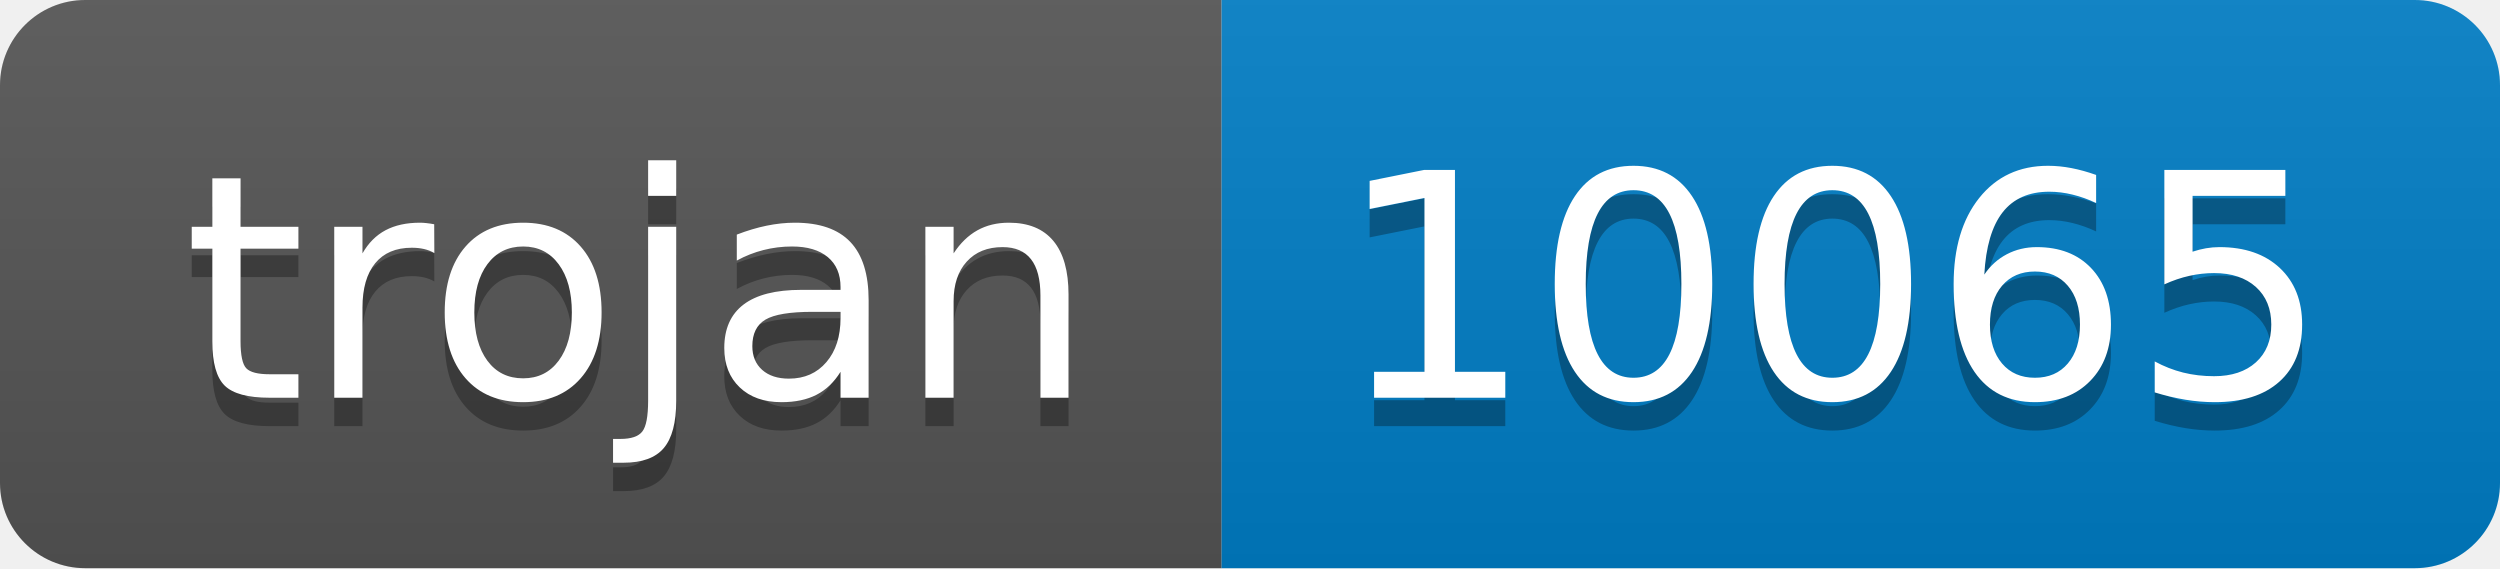
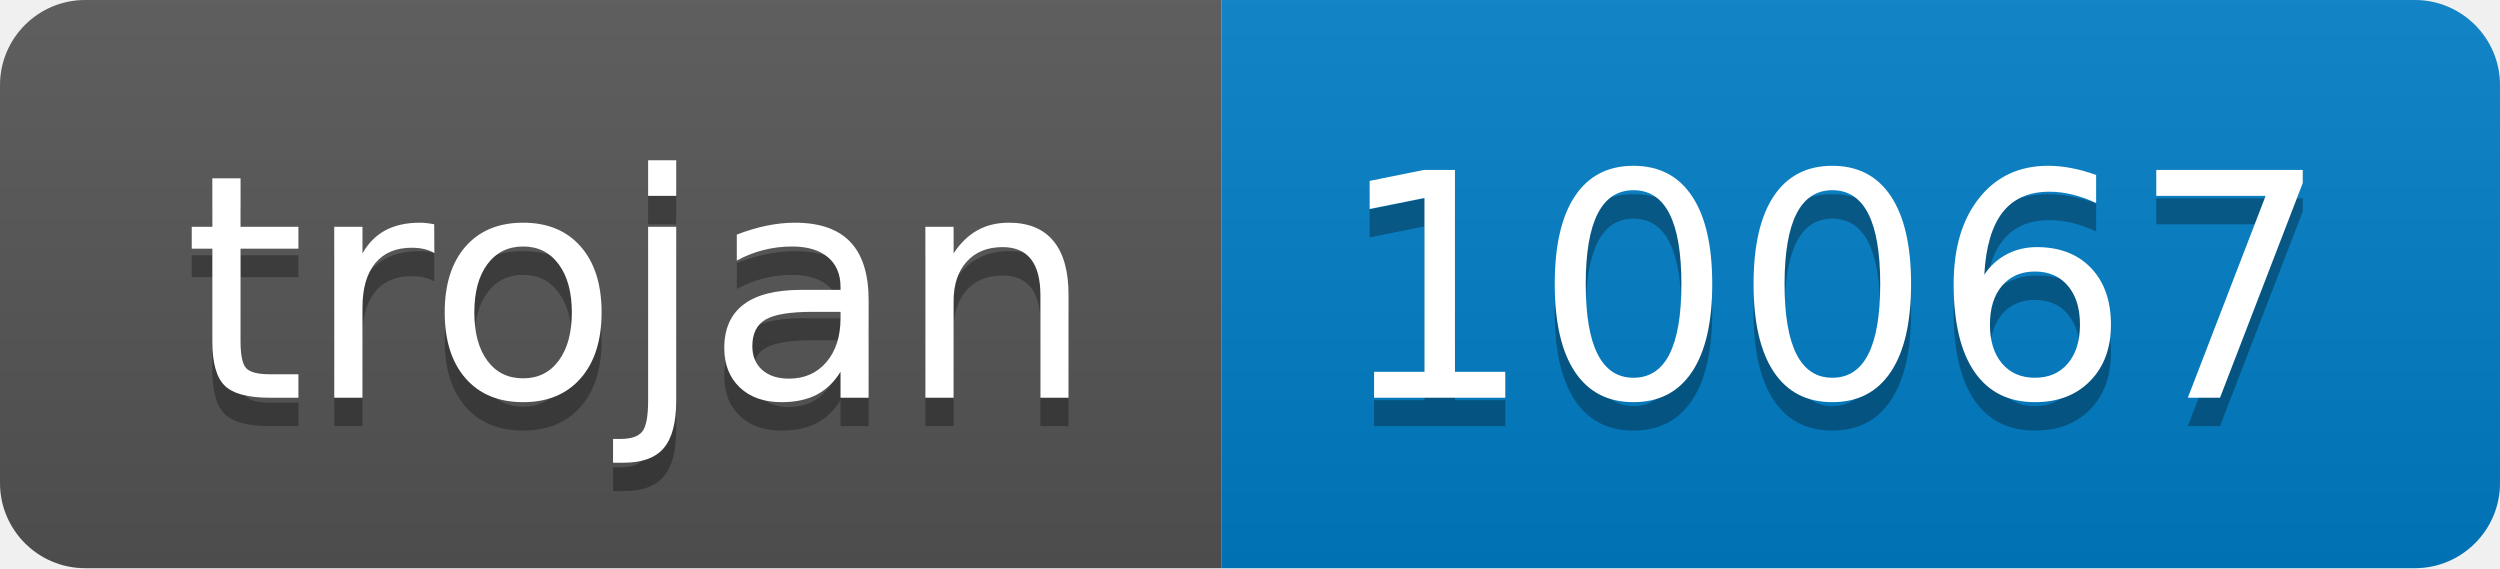
- <svg xmlns="http://www.w3.org/2000/svg" width="88" height="20" role="img" aria-label="trojan: 10065">
+ <svg xmlns="http://www.w3.org/2000/svg" width="88" height="20" role="img" aria-label="trojan: 10067">
  <linearGradient id="s" x2="0" y2="100%">
    <stop offset="0" stop-color="#bbb" stop-opacity=".1" />
    <stop offset="1" stop-opacity=".1" />
  </linearGradient>
  <clipPath id="r">
    <rect width="88" height="20" rx="3" fill="#fff" />
  </clipPath>
  <g clip-path="url(#r)">
    <rect width="43" height="20" fill="#555" />
    <rect x="43" width="45" height="20" fill="#007ec6" />
    <rect width="88" height="20" fill="url(#s)" />
  </g>
  <g fill="#fff" text-anchor="middle" font-family="Verdana,Geneva,DejaVu Sans,sans-serif" text-rendering="geometricPrecision" font-size="110">
    <text aria-hidden="true" x="225" y="150" fill="#010101" fill-opacity=".3" transform="scale(.1)" textLength="330">trojan</text>
    <text x="225" y="140" transform="scale(.1)" fill="#fff" textLength="330">trojan</text>
-     <text aria-hidden="true" x="645" y="150" fill="#010101" fill-opacity=".3" transform="scale(.1)" textLength="350">10065</text>
-     <text x="645" y="140" transform="scale(.1)" fill="#fff" textLength="350">10065</text>
+     <text aria-hidden="true" x="645" y="150" fill="#010101" fill-opacity=".3" transform="scale(.1)" textLength="350">10067</text>
+     <text x="645" y="140" transform="scale(.1)" fill="#fff" textLength="350">10067</text>
  </g>
</svg>
